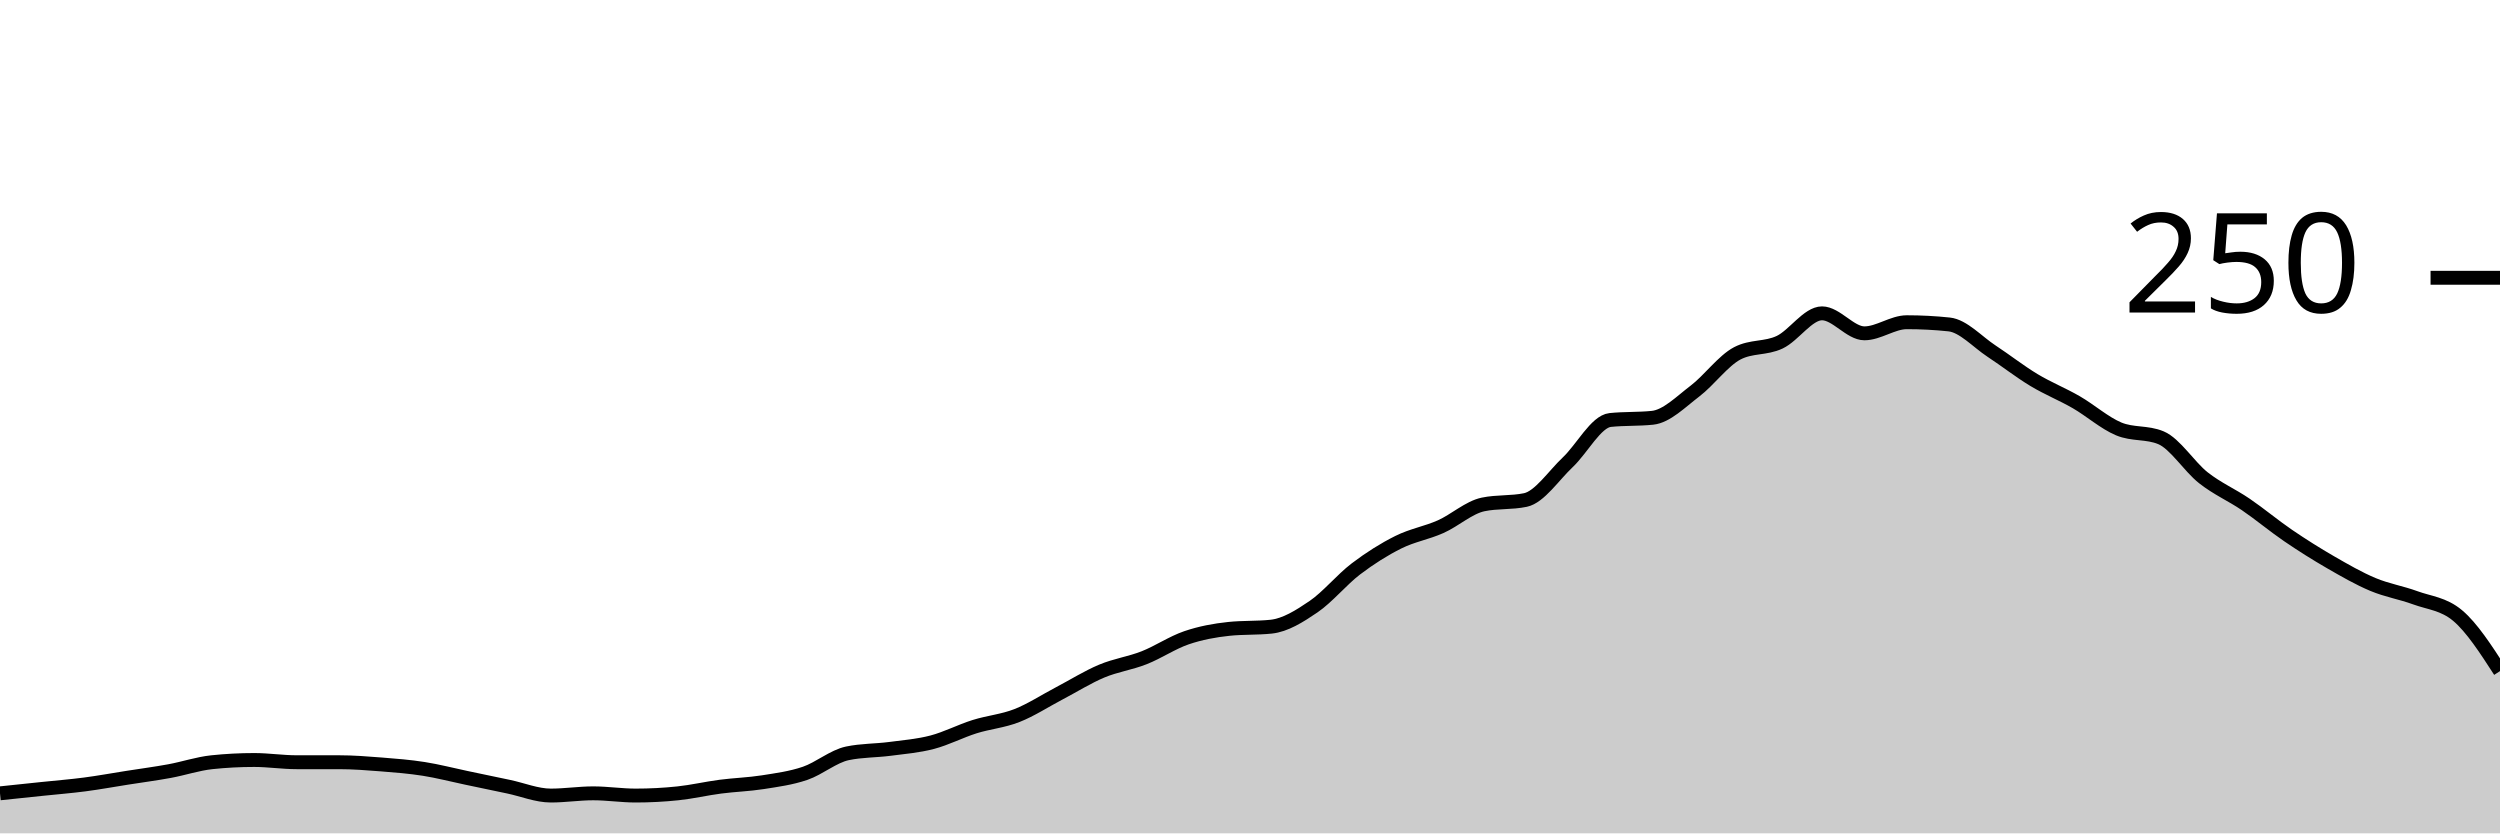
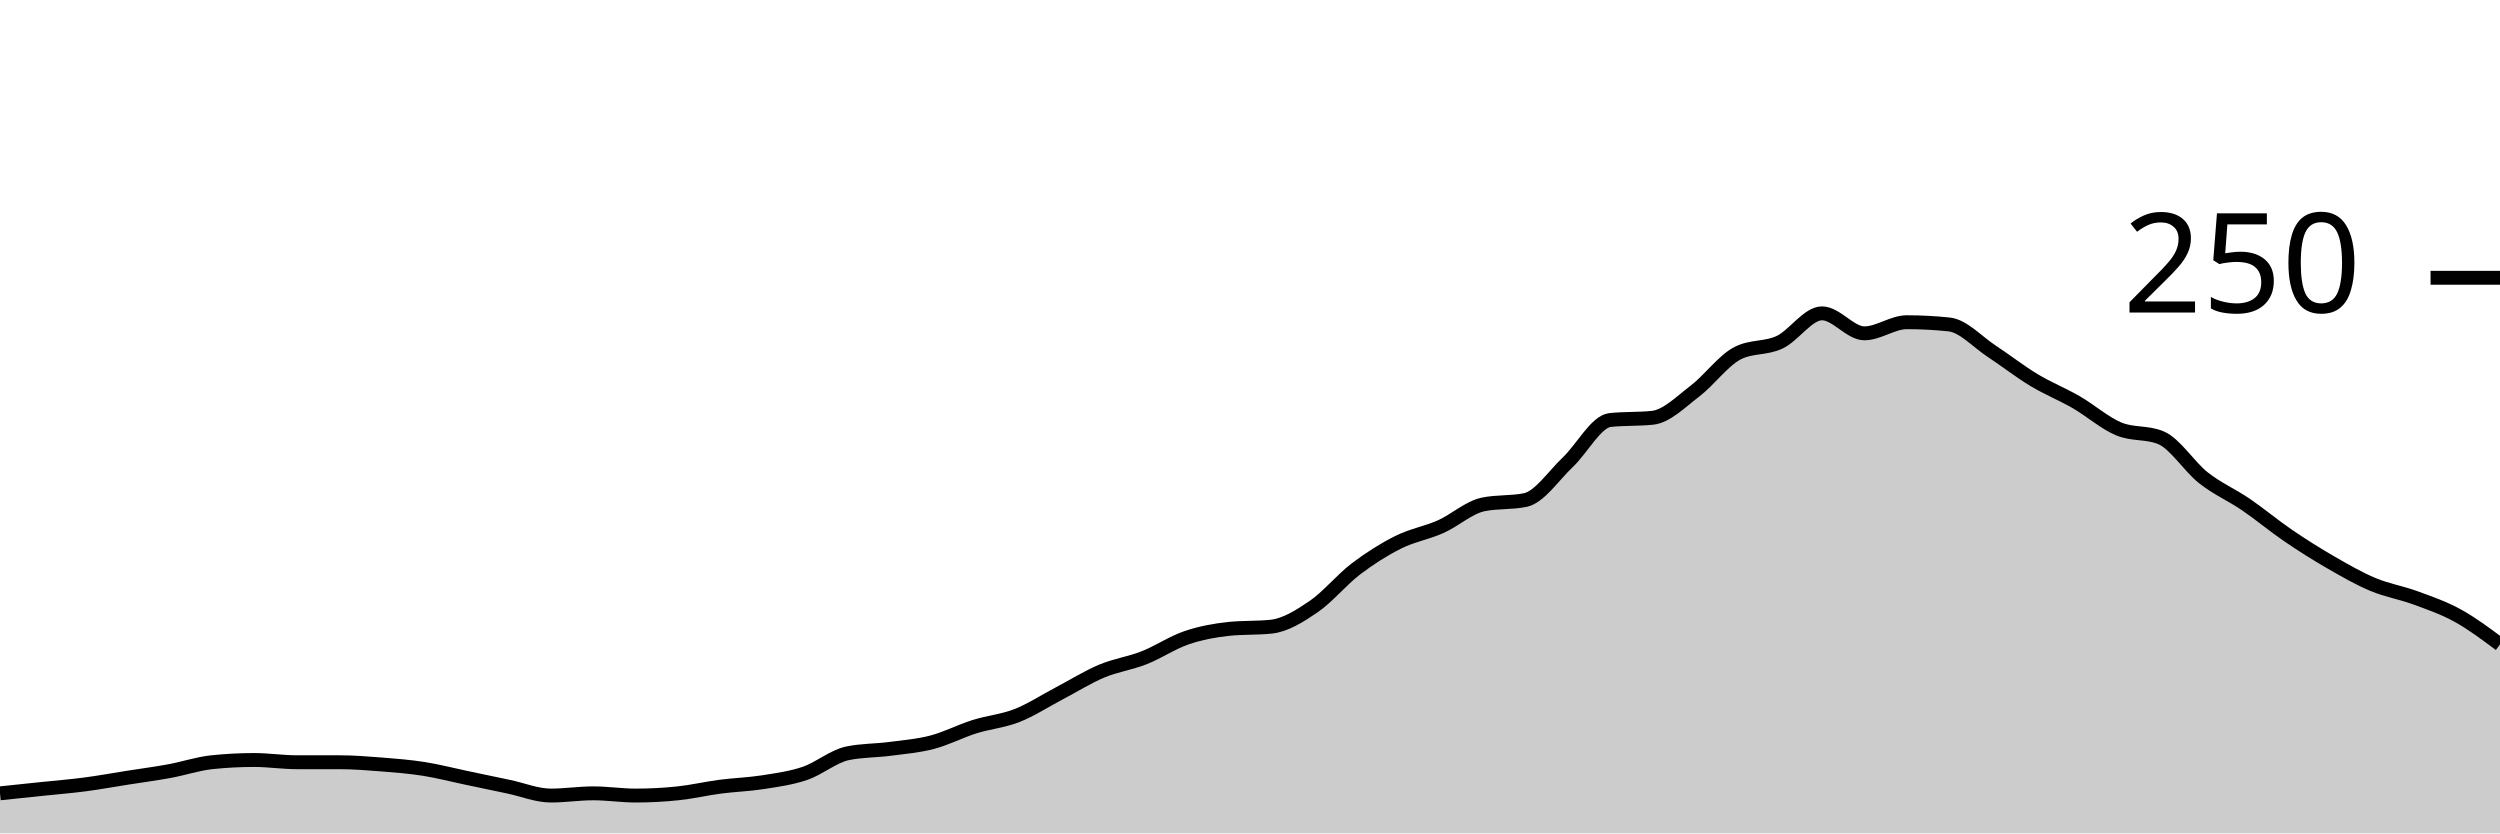
<svg xmlns="http://www.w3.org/2000/svg" viewBox="0 0 180 60">
  <g transform="translate(0,20)">
-     <path class="area" fill="rgba(0, 0, 0, 0.2)" d="M0,37.12C1.017,37.013,2.034,36.907,3.051,36.8C4.068,36.693,5.085,36.613,6.102,36.48C7.119,36.347,8.136,36.16,9.153,36C10.169,35.84,11.186,35.707,12.203,35.52C13.22,35.333,14.237,34.987,15.254,34.88C16.271,34.773,17.288,34.72,18.305,34.72C19.322,34.72,20.339,34.88,21.356,34.88C22.373,34.88,23.39,34.88,24.407,34.88C25.424,34.88,26.441,34.96,27.458,35.04C28.475,35.12,29.492,35.2,30.508,35.36C31.525,35.52,32.542,35.787,33.559,36C34.576,36.213,35.593,36.427,36.61,36.64C37.627,36.853,38.644,37.28,39.661,37.28C40.678,37.28,41.695,37.12,42.712,37.12C43.729,37.12,44.746,37.28,45.763,37.28C46.78,37.28,47.797,37.227,48.814,37.12C49.831,37.013,50.847,36.773,51.864,36.64C52.881,36.507,53.898,36.48,54.915,36.32C55.932,36.16,56.949,36.027,57.966,35.68C58.983,35.333,60,34.453,61.017,34.24C62.034,34.027,63.051,34.053,64.068,33.92C65.085,33.787,66.102,33.707,67.119,33.44C68.136,33.173,69.153,32.64,70.169,32.32C71.186,32,72.203,31.92,73.22,31.52C74.237,31.12,75.254,30.453,76.271,29.92C77.288,29.387,78.305,28.747,79.322,28.32C80.339,27.893,81.356,27.76,82.373,27.36C83.39,26.96,84.407,26.267,85.424,25.92C86.441,25.573,87.458,25.387,88.475,25.28C89.492,25.173,90.508,25.227,91.525,25.12C92.542,25.013,93.559,24.373,94.576,23.68C95.593,22.987,96.61,21.733,97.627,20.96C98.644,20.187,99.661,19.547,100.678,19.04C101.695,18.533,102.712,18.373,103.729,17.92C104.746,17.467,105.763,16.533,106.78,16.32C107.797,16.107,108.814,16.213,109.831,16C110.847,15.787,111.864,14.24,112.881,13.28C113.898,12.32,114.915,10.347,115.932,10.24C116.949,10.133,117.966,10.187,118.983,10.08C120,9.973,121.017,8.933,122.034,8.16C123.051,7.387,124.068,5.973,125.085,5.44C126.102,4.907,127.119,5.12,128.136,4.64C129.153,4.16,130.169,2.56,131.186,2.56C132.203,2.56,133.22,4,134.237,4C135.254,4,136.271,3.2,137.288,3.2C138.305,3.2,139.322,3.253,140.339,3.36C141.356,3.467,142.373,4.613,143.39,5.28C144.407,5.947,145.424,6.747,146.441,7.36C147.458,7.973,148.475,8.373,149.492,8.96C150.508,9.547,151.525,10.453,152.542,10.88C153.559,11.307,154.576,11.093,155.593,11.52C156.61,11.947,157.627,13.6,158.644,14.4C159.661,15.2,160.678,15.627,161.695,16.32C162.712,17.013,163.729,17.867,164.746,18.56C165.763,19.253,166.78,19.893,167.797,20.48C168.814,21.067,169.831,21.653,170.847,22.08C171.864,22.507,172.881,22.667,173.898,23.04C174.915,23.413,175.932,23.467,176.949,24.32C177.966,25.173,178.983,26.747,180,28.32L180,40C178.983,40,177.966,40,176.949,40C175.932,40,174.915,40,173.898,40C172.881,40,171.864,40,170.847,40C169.831,40,168.814,40,167.797,40C166.78,40,165.763,40,164.746,40C163.729,40,162.712,40,161.695,40C160.678,40,159.661,40,158.644,40C157.627,40,156.61,40,155.593,40C154.576,40,153.559,40,152.542,40C151.525,40,150.508,40,149.492,40C148.475,40,147.458,40,146.441,40C145.424,40,144.407,40,143.39,40C142.373,40,141.356,40,140.339,40C139.322,40,138.305,40,137.288,40C136.271,40,135.254,40,134.237,40C133.22,40,132.203,40,131.186,40C130.169,40,129.153,40,128.136,40C127.119,40,126.102,40,125.085,40C124.068,40,123.051,40,122.034,40C121.017,40,120,40,118.983,40C117.966,40,116.949,40,115.932,40C114.915,40,113.898,40,112.881,40C111.864,40,110.847,40,109.831,40C108.814,40,107.797,40,106.78,40C105.763,40,104.746,40,103.729,40C102.712,40,101.695,40,100.678,40C99.661,40,98.644,40,97.627,40C96.61,40,95.593,40,94.576,40C93.559,40,92.542,40,91.525,40C90.508,40,89.492,40,88.475,40C87.458,40,86.441,40,85.424,40C84.407,40,83.39,40,82.373,40C81.356,40,80.339,40,79.322,40C78.305,40,77.288,40,76.271,40C75.254,40,74.237,40,73.22,40C72.203,40,71.186,40,70.169,40C69.153,40,68.136,40,67.119,40C66.102,40,65.085,40,64.068,40C63.051,40,62.034,40,61.017,40C60,40,58.983,40,57.966,40C56.949,40,55.932,40,54.915,40C53.898,40,52.881,40,51.864,40C50.847,40,49.831,40,48.814,40C47.797,40,46.78,40,45.763,40C44.746,40,43.729,40,42.712,40C41.695,40,40.678,40,39.661,40C38.644,40,37.627,40,36.61,40C35.593,40,34.576,40,33.559,40C32.542,40,31.525,40,30.508,40C29.492,40,28.475,40,27.458,40C26.441,40,25.424,40,24.407,40C23.39,40,22.373,40,21.356,40C20.339,40,19.322,40,18.305,40C17.288,40,16.271,40,15.254,40C14.237,40,13.22,40,12.203,40C11.186,40,10.169,40,9.153,40C8.136,40,7.119,40,6.102,40C5.085,40,4.068,40,3.051,40C2.034,40,1.017,40,0,40Z" />
-     <path class="line" stroke="black" fill="none" d="M0,37.12C1.017,37.013,2.034,36.907,3.051,36.8C4.068,36.693,5.085,36.613,6.102,36.48C7.119,36.347,8.136,36.16,9.153,36C10.169,35.84,11.186,35.707,12.203,35.52C13.22,35.333,14.237,34.987,15.254,34.88C16.271,34.773,17.288,34.72,18.305,34.72C19.322,34.72,20.339,34.88,21.356,34.88C22.373,34.88,23.39,34.88,24.407,34.88C25.424,34.88,26.441,34.96,27.458,35.04C28.475,35.12,29.492,35.2,30.508,35.36C31.525,35.52,32.542,35.787,33.559,36C34.576,36.213,35.593,36.427,36.61,36.64C37.627,36.853,38.644,37.28,39.661,37.28C40.678,37.28,41.695,37.12,42.712,37.12C43.729,37.12,44.746,37.28,45.763,37.28C46.78,37.28,47.797,37.227,48.814,37.12C49.831,37.013,50.847,36.773,51.864,36.64C52.881,36.507,53.898,36.48,54.915,36.32C55.932,36.16,56.949,36.027,57.966,35.68C58.983,35.333,60,34.453,61.017,34.24C62.034,34.027,63.051,34.053,64.068,33.92C65.085,33.787,66.102,33.707,67.119,33.44C68.136,33.173,69.153,32.64,70.169,32.32C71.186,32,72.203,31.92,73.22,31.52C74.237,31.12,75.254,30.453,76.271,29.92C77.288,29.387,78.305,28.747,79.322,28.32C80.339,27.893,81.356,27.76,82.373,27.36C83.39,26.96,84.407,26.267,85.424,25.92C86.441,25.573,87.458,25.387,88.475,25.28C89.492,25.173,90.508,25.227,91.525,25.12C92.542,25.013,93.559,24.373,94.576,23.68C95.593,22.987,96.61,21.733,97.627,20.96C98.644,20.187,99.661,19.547,100.678,19.04C101.695,18.533,102.712,18.373,103.729,17.92C104.746,17.467,105.763,16.533,106.78,16.32C107.797,16.107,108.814,16.213,109.831,16C110.847,15.787,111.864,14.24,112.881,13.28C113.898,12.32,114.915,10.347,115.932,10.24C116.949,10.133,117.966,10.187,118.983,10.08C120,9.973,121.017,8.933,122.034,8.16C123.051,7.387,124.068,5.973,125.085,5.44C126.102,4.907,127.119,5.12,128.136,4.64C129.153,4.16,130.169,2.56,131.186,2.56C132.203,2.56,133.22,4,134.237,4C135.254,4,136.271,3.2,137.288,3.2C138.305,3.2,139.322,3.253,140.339,3.36C141.356,3.467,142.373,4.613,143.39,5.28C144.407,5.947,145.424,6.747,146.441,7.36C147.458,7.973,148.475,8.373,149.492,8.96C150.508,9.547,151.525,10.453,152.542,10.88C153.559,11.307,154.576,11.093,155.593,11.52C156.61,11.947,157.627,13.6,158.644,14.4C159.661,15.2,160.678,15.627,161.695,16.32C162.712,17.013,163.729,17.867,164.746,18.56C165.763,19.253,166.78,19.893,167.797,20.48C168.814,21.067,169.831,21.653,170.847,22.08C171.864,22.507,172.881,22.667,173.898,23.04C174.915,23.413,175.932,23.467,176.949,24.32C177.966,25.173,178.983,26.747,180,28.32" />
+     <path class="area" fill="rgba(0, 0, 0, 0.2)" d="M0,37.12C1.017,37.013,2.034,36.907,3.051,36.8C4.068,36.693,5.085,36.613,6.102,36.48C7.119,36.347,8.136,36.16,9.153,36C10.169,35.84,11.186,35.707,12.203,35.52C13.22,35.333,14.237,34.987,15.254,34.88C16.271,34.773,17.288,34.72,18.305,34.72C19.322,34.72,20.339,34.88,21.356,34.88C22.373,34.88,23.39,34.88,24.407,34.88C25.424,34.88,26.441,34.96,27.458,35.04C28.475,35.12,29.492,35.2,30.508,35.36C31.525,35.52,32.542,35.787,33.559,36C34.576,36.213,35.593,36.427,36.61,36.64C37.627,36.853,38.644,37.28,39.661,37.28C40.678,37.28,41.695,37.12,42.712,37.12C43.729,37.12,44.746,37.28,45.763,37.28C46.78,37.28,47.797,37.227,48.814,37.12C49.831,37.013,50.847,36.773,51.864,36.64C52.881,36.507,53.898,36.48,54.915,36.32C55.932,36.16,56.949,36.027,57.966,35.68C58.983,35.333,60,34.453,61.017,34.24C62.034,34.027,63.051,34.053,64.068,33.92C65.085,33.787,66.102,33.707,67.119,33.44C68.136,33.173,69.153,32.64,70.169,32.32C71.186,32,72.203,31.92,73.22,31.52C74.237,31.12,75.254,30.453,76.271,29.92C77.288,29.387,78.305,28.747,79.322,28.32C80.339,27.893,81.356,27.76,82.373,27.36C83.39,26.96,84.407,26.267,85.424,25.92C86.441,25.573,87.458,25.387,88.475,25.28C89.492,25.173,90.508,25.227,91.525,25.12C92.542,25.013,93.559,24.373,94.576,23.68C95.593,22.987,96.61,21.733,97.627,20.96C98.644,20.187,99.661,19.547,100.678,19.04C101.695,18.533,102.712,18.373,103.729,17.92C104.746,17.467,105.763,16.533,106.78,16.32C107.797,16.107,108.814,16.213,109.831,16C110.847,15.787,111.864,14.24,112.881,13.28C113.898,12.32,114.915,10.347,115.932,10.24C116.949,10.133,117.966,10.187,118.983,10.08C120,9.973,121.017,8.933,122.034,8.16C123.051,7.387,124.068,5.973,125.085,5.44C126.102,4.907,127.119,5.12,128.136,4.64C129.153,4.16,130.169,2.56,131.186,2.56C132.203,2.56,133.22,4,134.237,4C135.254,4,136.271,3.2,137.288,3.2C138.305,3.2,139.322,3.253,140.339,3.36C141.356,3.467,142.373,4.613,143.39,5.28C144.407,5.947,145.424,6.747,146.441,7.36C147.458,7.973,148.475,8.373,149.492,8.96C150.508,9.547,151.525,10.453,152.542,10.88C153.559,11.307,154.576,11.093,155.593,11.52C156.61,11.947,157.627,13.6,158.644,14.4C159.661,15.2,160.678,15.627,161.695,16.32C162.712,17.013,163.729,17.867,164.746,18.56C165.763,19.253,166.78,19.893,167.797,20.48C168.814,21.067,169.831,21.653,170.847,22.08C171.864,22.507,172.881,22.667,173.898,23.04C174.915,23.413,175.932,23.76,176.949,24.32C177.966,24.88,178.983,25.64,180,26.4L180,40C178.983,40,177.966,40,176.949,40C175.932,40,174.915,40,173.898,40C172.881,40,171.864,40,170.847,40C169.831,40,168.814,40,167.797,40C166.78,40,165.763,40,164.746,40C163.729,40,162.712,40,161.695,40C160.678,40,159.661,40,158.644,40C157.627,40,156.61,40,155.593,40C154.576,40,153.559,40,152.542,40C151.525,40,150.508,40,149.492,40C148.475,40,147.458,40,146.441,40C145.424,40,144.407,40,143.39,40C142.373,40,141.356,40,140.339,40C139.322,40,138.305,40,137.288,40C136.271,40,135.254,40,134.237,40C133.22,40,132.203,40,131.186,40C130.169,40,129.153,40,128.136,40C127.119,40,126.102,40,125.085,40C124.068,40,123.051,40,122.034,40C121.017,40,120,40,118.983,40C117.966,40,116.949,40,115.932,40C114.915,40,113.898,40,112.881,40C111.864,40,110.847,40,109.831,40C108.814,40,107.797,40,106.78,40C105.763,40,104.746,40,103.729,40C102.712,40,101.695,40,100.678,40C99.661,40,98.644,40,97.627,40C96.61,40,95.593,40,94.576,40C93.559,40,92.542,40,91.525,40C90.508,40,89.492,40,88.475,40C87.458,40,86.441,40,85.424,40C84.407,40,83.39,40,82.373,40C81.356,40,80.339,40,79.322,40C78.305,40,77.288,40,76.271,40C75.254,40,74.237,40,73.22,40C72.203,40,71.186,40,70.169,40C69.153,40,68.136,40,67.119,40C66.102,40,65.085,40,64.068,40C63.051,40,62.034,40,61.017,40C60,40,58.983,40,57.966,40C56.949,40,55.932,40,54.915,40C53.898,40,52.881,40,51.864,40C50.847,40,49.831,40,48.814,40C47.797,40,46.78,40,45.763,40C44.746,40,43.729,40,42.712,40C41.695,40,40.678,40,39.661,40C38.644,40,37.627,40,36.61,40C35.593,40,34.576,40,33.559,40C32.542,40,31.525,40,30.508,40C29.492,40,28.475,40,27.458,40C26.441,40,25.424,40,24.407,40C23.39,40,22.373,40,21.356,40C20.339,40,19.322,40,18.305,40C17.288,40,16.271,40,15.254,40C14.237,40,13.22,40,12.203,40C11.186,40,10.169,40,9.153,40C8.136,40,7.119,40,6.102,40C5.085,40,4.068,40,3.051,40C2.034,40,1.017,40,0,40Z" />
+     <path class="line" stroke="black" fill="none" d="M0,37.12C1.017,37.013,2.034,36.907,3.051,36.8C4.068,36.693,5.085,36.613,6.102,36.48C7.119,36.347,8.136,36.16,9.153,36C10.169,35.84,11.186,35.707,12.203,35.52C13.22,35.333,14.237,34.987,15.254,34.88C16.271,34.773,17.288,34.72,18.305,34.72C19.322,34.72,20.339,34.88,21.356,34.88C22.373,34.88,23.39,34.88,24.407,34.88C25.424,34.88,26.441,34.96,27.458,35.04C28.475,35.12,29.492,35.2,30.508,35.36C31.525,35.52,32.542,35.787,33.559,36C34.576,36.213,35.593,36.427,36.61,36.64C37.627,36.853,38.644,37.28,39.661,37.28C40.678,37.28,41.695,37.12,42.712,37.12C43.729,37.12,44.746,37.28,45.763,37.28C46.78,37.28,47.797,37.227,48.814,37.12C49.831,37.013,50.847,36.773,51.864,36.64C52.881,36.507,53.898,36.48,54.915,36.32C55.932,36.16,56.949,36.027,57.966,35.68C58.983,35.333,60,34.453,61.017,34.24C62.034,34.027,63.051,34.053,64.068,33.92C65.085,33.787,66.102,33.707,67.119,33.44C68.136,33.173,69.153,32.64,70.169,32.32C71.186,32,72.203,31.92,73.22,31.52C74.237,31.12,75.254,30.453,76.271,29.92C77.288,29.387,78.305,28.747,79.322,28.32C80.339,27.893,81.356,27.76,82.373,27.36C83.39,26.96,84.407,26.267,85.424,25.92C86.441,25.573,87.458,25.387,88.475,25.28C89.492,25.173,90.508,25.227,91.525,25.12C92.542,25.013,93.559,24.373,94.576,23.68C95.593,22.987,96.61,21.733,97.627,20.96C98.644,20.187,99.661,19.547,100.678,19.04C101.695,18.533,102.712,18.373,103.729,17.92C104.746,17.467,105.763,16.533,106.78,16.32C107.797,16.107,108.814,16.213,109.831,16C110.847,15.787,111.864,14.24,112.881,13.28C113.898,12.32,114.915,10.347,115.932,10.24C116.949,10.133,117.966,10.187,118.983,10.08C120,9.973,121.017,8.933,122.034,8.16C123.051,7.387,124.068,5.973,125.085,5.44C126.102,4.907,127.119,5.12,128.136,4.64C129.153,4.16,130.169,2.56,131.186,2.56C132.203,2.56,133.22,4,134.237,4C135.254,4,136.271,3.2,137.288,3.2C138.305,3.2,139.322,3.253,140.339,3.36C141.356,3.467,142.373,4.613,143.39,5.28C144.407,5.947,145.424,6.747,146.441,7.36C147.458,7.973,148.475,8.373,149.492,8.96C150.508,9.547,151.525,10.453,152.542,10.88C153.559,11.307,154.576,11.093,155.593,11.52C156.61,11.947,157.627,13.6,158.644,14.4C159.661,15.2,160.678,15.627,161.695,16.32C162.712,17.013,163.729,17.867,164.746,18.56C165.763,19.253,166.78,19.893,167.797,20.48C168.814,21.067,169.831,21.653,170.847,22.08C171.864,22.507,172.881,22.667,173.898,23.04C174.915,23.413,175.932,23.76,176.949,24.32C177.966,24.88,178.983,25.64,180,26.4" />
    <path class="axis-ceiling" stroke-width="1" stroke="black" fill="none" d="M175,0L180,0" />
    <text class="axis-ceiling-label" font-family="sans-serif" text-anchor="end" font-size="10px" x="170" y="2.5">250</text>
  </g>
</svg>
